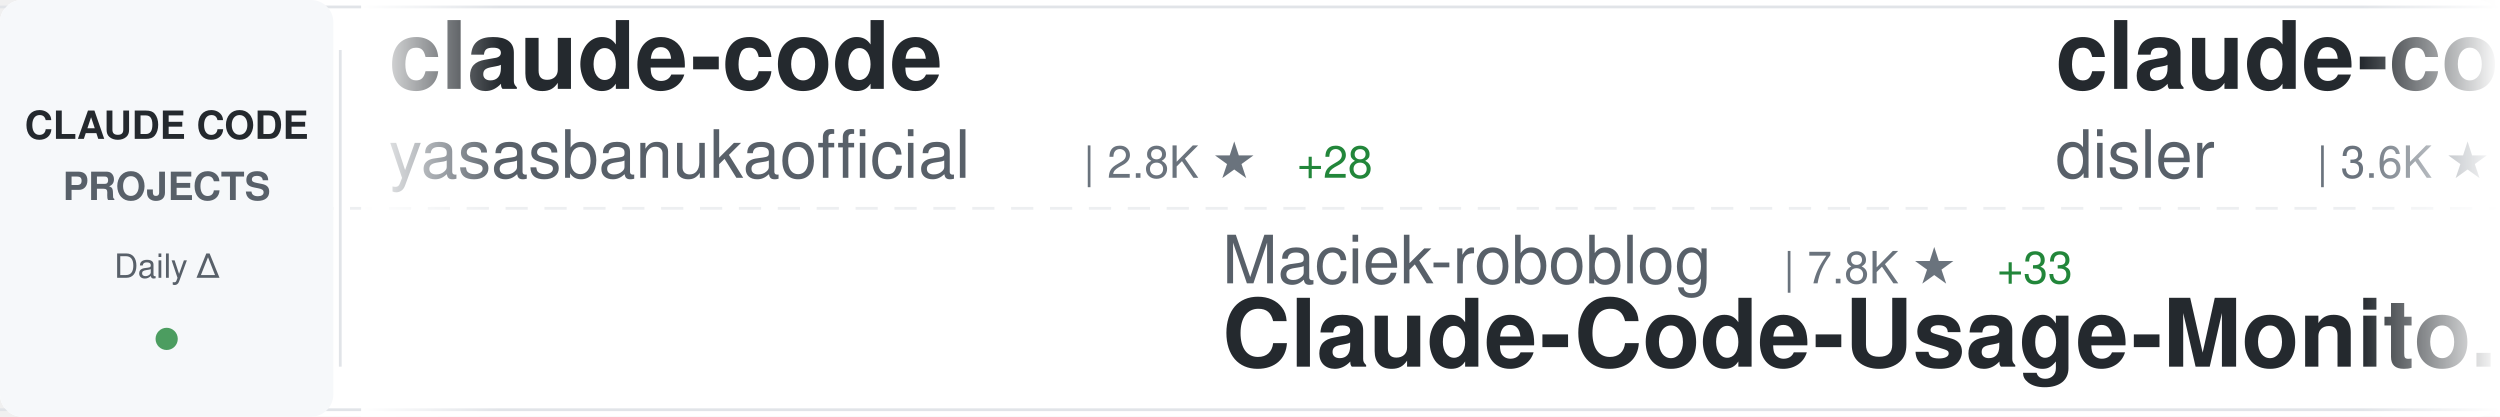
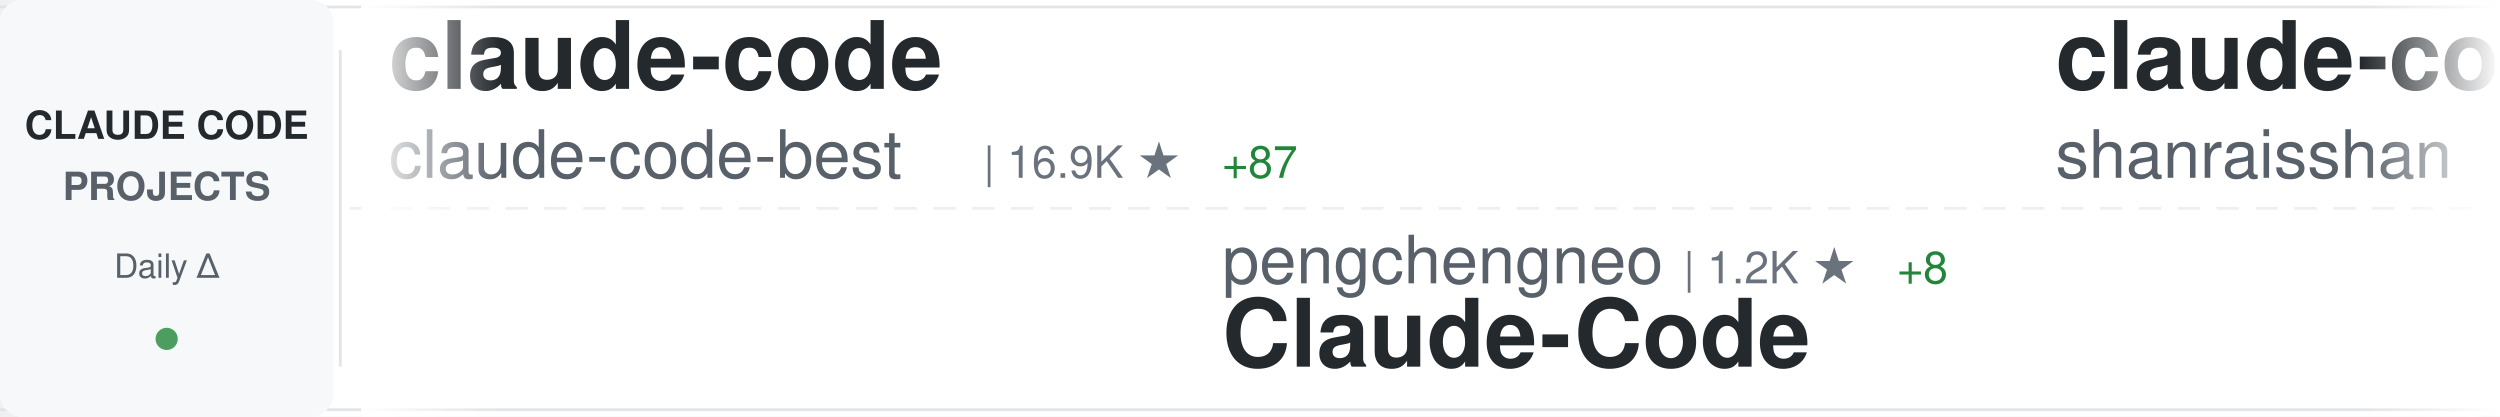
<svg xmlns="http://www.w3.org/2000/svg" width="900" height="150">
  <defs>
    <linearGradient id="awesomeLeftFade" x1="0%" y1="0%" x2="100%" y2="0%">
      <stop offset="0%" style="stop-color:#ffffff;stop-opacity:1" />
      <stop offset="100%" style="stop-color:#ffffff;stop-opacity:0" />
    </linearGradient>
    <linearGradient id="awesomeRightFade" x1="0%" y1="0%" x2="100%" y2="0%">
      <stop offset="0%" style="stop-color:#ffffff;stop-opacity:0" />
      <stop offset="100%" style="stop-color:#ffffff;stop-opacity:1" />
    </linearGradient>
  </defs>
  <rect width="900" height="150" fill="#ffffff" rx="8" />
  <rect x="0" y="2" width="900" height="1" fill="#e1e4e8" />
  <rect x="0" y="147" width="900" height="1" fill="#e1e4e8" />
  <line x1="0" y1="75" x2="900" y2="75" stroke="#e1e4e8" stroke-width="1" stroke-dasharray="8 6" opacity="0.6" />
  <rect x="0" y="0" width="120" height="150" fill="#f6f8fa" rx="8" />
  <text x="60" y="50" font-family="-apple-system, BlinkMacSystemFont, 'Segoe UI', Helvetica, Arial, sans-serif" font-size="14" font-weight="600" fill="#24292e" text-anchor="middle">CLAUDE CODE</text>
  <text x="60" y="72" font-family="-apple-system, BlinkMacSystemFont, 'Segoe UI', Helvetica, Arial, sans-serif" font-size="14" font-weight="600" fill="#586069" text-anchor="middle">PROJECTS</text>
  <text x="60" y="100" font-family="-apple-system, BlinkMacSystemFont, 'Segoe UI', Helvetica, Arial, sans-serif" font-size="12" font-weight="500" fill="#586069" text-anchor="middle">Daily Δ</text>
  <circle cx="60" cy="122" r="4" fill="#22863a" opacity="0.8" />
  <rect x="122" y="18" width="1" height="114" fill="#e1e4e8" />
  <clipPath id="awesomeTickerClip">
    <rect x="130" y="0" width="770" height="150" />
  </clipPath>
  <g clip-path="url(#awesomeTickerClip)">
    <g id="awesomeTickerItems">
      <animateTransform attributeName="transform" attributeType="XML" type="translate" from="0 0" to="-3000 0" dur="54s" repeatCount="indefinite" />
      <g transform="translate(0, 0)">
        <text x="140" y="32" font-family="-apple-system, BlinkMacSystemFont, 'Segoe UI', Helvetica, Arial, sans-serif" font-size="34" font-weight="600" fill="#24292e">claude-code</text>
-         <text x="140" y="64" font-family="-apple-system, BlinkMacSystemFont, 'Segoe UI', Helvetica, Arial, sans-serif" font-size="24" font-weight="400" fill="#586069">yasasbanukaofficial</text>
-         <text x="390" y="64" font-family="-apple-system, BlinkMacSystemFont, 'Segoe UI', Helvetica, Arial, sans-serif" font-size="16" font-weight="500" fill="#6a737d">| 2.8K ★</text>
-         <text x="467" y="64" font-family="-apple-system, BlinkMacSystemFont, 'Segoe UI', Helvetica, Arial, sans-serif" font-size="16" font-weight="500" fill="#22863a"> +28</text>
+         <text x="140" y="64" font-family="-apple-system, BlinkMacSystemFont, 'Segoe UI', Helvetica, Arial, sans-serif" font-size="24" font-weight="400" fill="#586069">claude-code-best</text>
+         <text x="354" y="64" font-family="-apple-system, BlinkMacSystemFont, 'Segoe UI', Helvetica, Arial, sans-serif" font-size="16" font-weight="500" fill="#6a737d">| 16.9K ★</text>
+         <text x="440" y="64" font-family="-apple-system, BlinkMacSystemFont, 'Segoe UI', Helvetica, Arial, sans-serif" font-size="16" font-weight="500" fill="#22863a"> +87</text>
      </g>
      <g transform="translate(300, 0)">
-         <text x="140" y="102" font-family="-apple-system, BlinkMacSystemFont, 'Segoe UI', Helvetica, Arial, sans-serif" font-size="24" font-weight="400" fill="#586069">Maciek-roboblog</text>
-         <text x="342" y="102" font-family="-apple-system, BlinkMacSystemFont, 'Segoe UI', Helvetica, Arial, sans-serif" font-size="16" font-weight="500" fill="#6a737d">| 7.8K ★</text>
-         <text x="419" y="102" font-family="-apple-system, BlinkMacSystemFont, 'Segoe UI', Helvetica, Arial, sans-serif" font-size="16" font-weight="500" fill="#22863a"> +33</text>
-         <text x="140" y="132" font-family="-apple-system, BlinkMacSystemFont, 'Segoe UI', Helvetica, Arial, sans-serif" font-size="34" font-weight="600" fill="#24292e">Claude-Code-Usage-Monito...</text>
+         <text x="140" y="102" font-family="-apple-system, BlinkMacSystemFont, 'Segoe UI', Helvetica, Arial, sans-serif" font-size="24" font-weight="400" fill="#586069">pengchengneo</text>
+         <text x="306" y="102" font-family="-apple-system, BlinkMacSystemFont, 'Segoe UI', Helvetica, Arial, sans-serif" font-size="16" font-weight="500" fill="#6a737d">| 1.2K ★</text>
+         <text x="383" y="102" font-family="-apple-system, BlinkMacSystemFont, 'Segoe UI', Helvetica, Arial, sans-serif" font-size="16" font-weight="500" fill="#22863a"> +8</text>
+         <text x="140" y="132" font-family="-apple-system, BlinkMacSystemFont, 'Segoe UI', Helvetica, Arial, sans-serif" font-size="34" font-weight="600" fill="#24292e">Claude-Code</text>
      </g>
      <g transform="translate(600, 0)">
-         <text x="140" y="32" font-family="-apple-system, BlinkMacSystemFont, 'Segoe UI', Helvetica, Arial, sans-serif" font-size="34" font-weight="600" fill="#24292e">claude-code-hooks-master...</text>
-         <text x="140" y="64" font-family="-apple-system, BlinkMacSystemFont, 'Segoe UI', Helvetica, Arial, sans-serif" font-size="24" font-weight="400" fill="#586069">disler</text>
-         <text x="234" y="64" font-family="-apple-system, BlinkMacSystemFont, 'Segoe UI', Helvetica, Arial, sans-serif" font-size="16" font-weight="500" fill="#6a737d">| 3.6K ★</text>
-         <text x="311" y="64" font-family="-apple-system, BlinkMacSystemFont, 'Segoe UI', Helvetica, Arial, sans-serif" font-size="16" font-weight="500" fill="#22863a"> +4</text>
+         <text x="140" y="32" font-family="-apple-system, BlinkMacSystemFont, 'Segoe UI', Helvetica, Arial, sans-serif" font-size="34" font-weight="600" fill="#24292e">claude-code-best-practic...</text>
+         <text x="140" y="64" font-family="-apple-system, BlinkMacSystemFont, 'Segoe UI', Helvetica, Arial, sans-serif" font-size="24" font-weight="400" fill="#586069">shanraisshan</text>
+         <text x="306" y="64" font-family="-apple-system, BlinkMacSystemFont, 'Segoe UI', Helvetica, Arial, sans-serif" font-size="16" font-weight="500" fill="#6a737d">| 47.9K ★</text>
+         <text x="392" y="64" font-family="-apple-system, BlinkMacSystemFont, 'Segoe UI', Helvetica, Arial, sans-serif" font-size="16" font-weight="500" fill="#22863a"> +228</text>
      </g>
      <g transform="translate(900, 0)">
-         <text x="140" y="102" font-family="-apple-system, BlinkMacSystemFont, 'Segoe UI', Helvetica, Arial, sans-serif" font-size="24" font-weight="400" fill="#586069">alex000kim</text>
-         <text x="282" y="102" font-family="-apple-system, BlinkMacSystemFont, 'Segoe UI', Helvetica, Arial, sans-serif" font-size="16" font-weight="500" fill="#6a737d">| 219 ★</text>
+         <text x="140" y="102" font-family="-apple-system, BlinkMacSystemFont, 'Segoe UI', Helvetica, Arial, sans-serif" font-size="24" font-weight="400" fill="#586069">repowise-dev</text>
+         <text x="306" y="102" font-family="-apple-system, BlinkMacSystemFont, 'Segoe UI', Helvetica, Arial, sans-serif" font-size="16" font-weight="500" fill="#6a737d">| 963 ★</text>
+         <text x="374" y="102" font-family="-apple-system, BlinkMacSystemFont, 'Segoe UI', Helvetica, Arial, sans-serif" font-size="16" font-weight="500" fill="#22863a"> +6</text>
+         <text x="140" y="132" font-family="-apple-system, BlinkMacSystemFont, 'Segoe UI', Helvetica, Arial, sans-serif" font-size="34" font-weight="600" fill="#24292e">claude-code-prompts</text>
+       </g>
+       <g transform="translate(1200, 0)">
+         <text x="140" y="32" font-family="-apple-system, BlinkMacSystemFont, 'Segoe UI', Helvetica, Arial, sans-serif" font-size="34" font-weight="600" fill="#24292e">Claude-code</text>
+         <text x="140" y="64" font-family="-apple-system, BlinkMacSystemFont, 'Segoe UI', Helvetica, Arial, sans-serif" font-size="24" font-weight="400" fill="#586069">fazxes</text>
+         <text x="234" y="64" font-family="-apple-system, BlinkMacSystemFont, 'Segoe UI', Helvetica, Arial, sans-serif" font-size="16" font-weight="500" fill="#6a737d">| 211 ★</text>
+         <text x="302" y="64" font-family="-apple-system, BlinkMacSystemFont, 'Segoe UI', Helvetica, Arial, sans-serif" font-size="16" font-weight="500" fill="#22863a"> +1</text>
+       </g>
+       <g transform="translate(1500, 0)">
+         <text x="140" y="102" font-family="-apple-system, BlinkMacSystemFont, 'Segoe UI', Helvetica, Arial, sans-serif" font-size="24" font-weight="400" fill="#586069">isboyjc</text>
+         <text x="246" y="102" font-family="-apple-system, BlinkMacSystemFont, 'Segoe UI', Helvetica, Arial, sans-serif" font-size="16" font-weight="500" fill="#6a737d">| 155 ★</text>
        <text x="140" y="132" font-family="-apple-system, BlinkMacSystemFont, 'Segoe UI', Helvetica, Arial, sans-serif" font-size="34" font-weight="600" fill="#24292e">claude-code</text>
      </g>
-       <g transform="translate(1200, 0)">
-         <text x="140" y="32" font-family="-apple-system, BlinkMacSystemFont, 'Segoe UI', Helvetica, Arial, sans-serif" font-size="34" font-weight="600" fill="#24292e">claude-code-cli</text>
-         <text x="140" y="64" font-family="-apple-system, BlinkMacSystemFont, 'Segoe UI', Helvetica, Arial, sans-serif" font-size="24" font-weight="400" fill="#586069">huangserva</text>
-         <text x="282" y="64" font-family="-apple-system, BlinkMacSystemFont, 'Segoe UI', Helvetica, Arial, sans-serif" font-size="16" font-weight="500" fill="#6a737d">| 563 ★</text>
-         <text x="350" y="64" font-family="-apple-system, BlinkMacSystemFont, 'Segoe UI', Helvetica, Arial, sans-serif" font-size="16" font-weight="500" fill="#22863a"> +3</text>
-       </g>
-       <g transform="translate(1500, 0)">
-         <text x="140" y="102" font-family="-apple-system, BlinkMacSystemFont, 'Segoe UI', Helvetica, Arial, sans-serif" font-size="24" font-weight="400" fill="#586069">ghuntley</text>
-         <text x="258" y="102" font-family="-apple-system, BlinkMacSystemFont, 'Segoe UI', Helvetica, Arial, sans-serif" font-size="16" font-weight="500" fill="#6a737d">| 974 ★</text>
-         <text x="140" y="132" font-family="-apple-system, BlinkMacSystemFont, 'Segoe UI', Helvetica, Arial, sans-serif" font-size="34" font-weight="600" fill="#24292e">claude-code-source-code-...</text>
-       </g>
      <g transform="translate(1800, 0)">
-         <text x="140" y="32" font-family="-apple-system, BlinkMacSystemFont, 'Segoe UI', Helvetica, Arial, sans-serif" font-size="34" font-weight="600" fill="#24292e">claude-code-hub</text>
-         <text x="140" y="64" font-family="-apple-system, BlinkMacSystemFont, 'Segoe UI', Helvetica, Arial, sans-serif" font-size="24" font-weight="400" fill="#586069">ding113</text>
-         <text x="246" y="64" font-family="-apple-system, BlinkMacSystemFont, 'Segoe UI', Helvetica, Arial, sans-serif" font-size="16" font-weight="500" fill="#6a737d">| 2.6K ★</text>
-         <text x="323" y="64" font-family="-apple-system, BlinkMacSystemFont, 'Segoe UI', Helvetica, Arial, sans-serif" font-size="16" font-weight="500" fill="#22863a"> +20</text>
+         <text x="140" y="32" font-family="-apple-system, BlinkMacSystemFont, 'Segoe UI', Helvetica, Arial, sans-serif" font-size="34" font-weight="600" fill="#24292e">claude-code-pm-course</text>
+         <text x="140" y="64" font-family="-apple-system, BlinkMacSystemFont, 'Segoe UI', Helvetica, Arial, sans-serif" font-size="24" font-weight="400" fill="#586069">carlvellotti</text>
+         <text x="306" y="64" font-family="-apple-system, BlinkMacSystemFont, 'Segoe UI', Helvetica, Arial, sans-serif" font-size="16" font-weight="500" fill="#6a737d">| 1.9K ★</text>
+         <text x="383" y="64" font-family="-apple-system, BlinkMacSystemFont, 'Segoe UI', Helvetica, Arial, sans-serif" font-size="16" font-weight="500" fill="#22863a"> +5</text>
      </g>
      <g transform="translate(2100, 0)">
-         <text x="140" y="102" font-family="-apple-system, BlinkMacSystemFont, 'Segoe UI', Helvetica, Arial, sans-serif" font-size="24" font-weight="400" fill="#586069">rohitg00</text>
-         <text x="258" y="102" font-family="-apple-system, BlinkMacSystemFont, 'Segoe UI', Helvetica, Arial, sans-serif" font-size="16" font-weight="500" fill="#6a737d">| 1.4K ★</text>
-         <text x="335" y="102" font-family="-apple-system, BlinkMacSystemFont, 'Segoe UI', Helvetica, Arial, sans-serif" font-size="16" font-weight="500" fill="#22863a"> +16</text>
-         <text x="140" y="132" font-family="-apple-system, BlinkMacSystemFont, 'Segoe UI', Helvetica, Arial, sans-serif" font-size="34" font-weight="600" fill="#24292e">awesome-claude-code-tool...</text>
+         <text x="140" y="102" font-family="-apple-system, BlinkMacSystemFont, 'Segoe UI', Helvetica, Arial, sans-serif" font-size="24" font-weight="400" fill="#586069">anthropics</text>
+         <text x="282" y="102" font-family="-apple-system, BlinkMacSystemFont, 'Segoe UI', Helvetica, Arial, sans-serif" font-size="16" font-weight="500" fill="#6a737d">| 17.8K ★</text>
+         <text x="368" y="102" font-family="-apple-system, BlinkMacSystemFont, 'Segoe UI', Helvetica, Arial, sans-serif" font-size="16" font-weight="500" fill="#22863a"> +78</text>
+         <text x="140" y="132" font-family="-apple-system, BlinkMacSystemFont, 'Segoe UI', Helvetica, Arial, sans-serif" font-size="34" font-weight="600" fill="#24292e">claude-plugins-official</text>
      </g>
      <g transform="translate(2400, 0)">
-         <text x="140" y="32" font-family="-apple-system, BlinkMacSystemFont, 'Segoe UI', Helvetica, Arial, sans-serif" font-size="34" font-weight="600" fill="#24292e">claude-code-security-rev...</text>
-         <text x="140" y="64" font-family="-apple-system, BlinkMacSystemFont, 'Segoe UI', Helvetica, Arial, sans-serif" font-size="24" font-weight="400" fill="#586069">anthropics</text>
-         <text x="282" y="64" font-family="-apple-system, BlinkMacSystemFont, 'Segoe UI', Helvetica, Arial, sans-serif" font-size="16" font-weight="500" fill="#6a737d">| 4.4K ★</text>
-         <text x="359" y="64" font-family="-apple-system, BlinkMacSystemFont, 'Segoe UI', Helvetica, Arial, sans-serif" font-size="16" font-weight="500" fill="#22863a"> +6</text>
+         <text x="140" y="32" font-family="-apple-system, BlinkMacSystemFont, 'Segoe UI', Helvetica, Arial, sans-serif" font-size="34" font-weight="600" fill="#24292e">edmunds-claude-code</text>
+         <text x="140" y="64" font-family="-apple-system, BlinkMacSystemFont, 'Segoe UI', Helvetica, Arial, sans-serif" font-size="24" font-weight="400" fill="#586069">edmund-io</text>
+         <text x="270" y="64" font-family="-apple-system, BlinkMacSystemFont, 'Segoe UI', Helvetica, Arial, sans-serif" font-size="16" font-weight="500" fill="#6a737d">| 1.4K ★</text>
+         <text x="347" y="64" font-family="-apple-system, BlinkMacSystemFont, 'Segoe UI', Helvetica, Arial, sans-serif" font-size="16" font-weight="500" fill="#22863a"> +2</text>
      </g>
      <g transform="translate(2700, 0)">
-         <text x="140" y="102" font-family="-apple-system, BlinkMacSystemFont, 'Segoe UI', Helvetica, Arial, sans-serif" font-size="24" font-weight="400" fill="#586069">AprilNEA</text>
-         <text x="258" y="102" font-family="-apple-system, BlinkMacSystemFont, 'Segoe UI', Helvetica, Arial, sans-serif" font-size="16" font-weight="500" fill="#6a737d">| 373 ★</text>
-         <text x="140" y="132" font-family="-apple-system, BlinkMacSystemFont, 'Segoe UI', Helvetica, Arial, sans-serif" font-size="34" font-weight="600" fill="#24292e">claude-code-source</text>
+         <text x="140" y="102" font-family="-apple-system, BlinkMacSystemFont, 'Segoe UI', Helvetica, Arial, sans-serif" font-size="24" font-weight="400" fill="#586069">anthropics</text>
+         <text x="282" y="102" font-family="-apple-system, BlinkMacSystemFont, 'Segoe UI', Helvetica, Arial, sans-serif" font-size="16" font-weight="500" fill="#6a737d">| 4.4K ★</text>
+         <text x="359" y="102" font-family="-apple-system, BlinkMacSystemFont, 'Segoe UI', Helvetica, Arial, sans-serif" font-size="16" font-weight="500" fill="#22863a"> +5</text>
+         <text x="140" y="132" font-family="-apple-system, BlinkMacSystemFont, 'Segoe UI', Helvetica, Arial, sans-serif" font-size="34" font-weight="600" fill="#24292e">claude-code-security-rev...</text>
      </g>
      <g transform="translate(3000, 0)">
        <text x="140" y="32" font-family="-apple-system, BlinkMacSystemFont, 'Segoe UI', Helvetica, Arial, sans-serif" font-size="34" font-weight="600" fill="#24292e">claude-code</text>
-         <text x="140" y="64" font-family="-apple-system, BlinkMacSystemFont, 'Segoe UI', Helvetica, Arial, sans-serif" font-size="24" font-weight="400" fill="#586069">yasasbanukaofficial</text>
-         <text x="390" y="64" font-family="-apple-system, BlinkMacSystemFont, 'Segoe UI', Helvetica, Arial, sans-serif" font-size="16" font-weight="500" fill="#6a737d">| 2.8K ★</text>
-         <text x="467" y="64" font-family="-apple-system, BlinkMacSystemFont, 'Segoe UI', Helvetica, Arial, sans-serif" font-size="16" font-weight="500" fill="#22863a"> +28</text>
+         <text x="140" y="64" font-family="-apple-system, BlinkMacSystemFont, 'Segoe UI', Helvetica, Arial, sans-serif" font-size="24" font-weight="400" fill="#586069">claude-code-best</text>
+         <text x="354" y="64" font-family="-apple-system, BlinkMacSystemFont, 'Segoe UI', Helvetica, Arial, sans-serif" font-size="16" font-weight="500" fill="#6a737d">| 16.9K ★</text>
+         <text x="440" y="64" font-family="-apple-system, BlinkMacSystemFont, 'Segoe UI', Helvetica, Arial, sans-serif" font-size="16" font-weight="500" fill="#22863a"> +87</text>
      </g>
      <g transform="translate(3300, 0)">
-         <text x="140" y="102" font-family="-apple-system, BlinkMacSystemFont, 'Segoe UI', Helvetica, Arial, sans-serif" font-size="24" font-weight="400" fill="#586069">Maciek-roboblog</text>
-         <text x="342" y="102" font-family="-apple-system, BlinkMacSystemFont, 'Segoe UI', Helvetica, Arial, sans-serif" font-size="16" font-weight="500" fill="#6a737d">| 7.8K ★</text>
-         <text x="419" y="102" font-family="-apple-system, BlinkMacSystemFont, 'Segoe UI', Helvetica, Arial, sans-serif" font-size="16" font-weight="500" fill="#22863a"> +33</text>
-         <text x="140" y="132" font-family="-apple-system, BlinkMacSystemFont, 'Segoe UI', Helvetica, Arial, sans-serif" font-size="34" font-weight="600" fill="#24292e">Claude-Code-Usage-Monito...</text>
+         <text x="140" y="102" font-family="-apple-system, BlinkMacSystemFont, 'Segoe UI', Helvetica, Arial, sans-serif" font-size="24" font-weight="400" fill="#586069">pengchengneo</text>
+         <text x="306" y="102" font-family="-apple-system, BlinkMacSystemFont, 'Segoe UI', Helvetica, Arial, sans-serif" font-size="16" font-weight="500" fill="#6a737d">| 1.2K ★</text>
+         <text x="383" y="102" font-family="-apple-system, BlinkMacSystemFont, 'Segoe UI', Helvetica, Arial, sans-serif" font-size="16" font-weight="500" fill="#22863a"> +8</text>
+         <text x="140" y="132" font-family="-apple-system, BlinkMacSystemFont, 'Segoe UI', Helvetica, Arial, sans-serif" font-size="34" font-weight="600" fill="#24292e">Claude-Code</text>
      </g>
      <g transform="translate(3600, 0)">
-         <text x="140" y="32" font-family="-apple-system, BlinkMacSystemFont, 'Segoe UI', Helvetica, Arial, sans-serif" font-size="34" font-weight="600" fill="#24292e">claude-code-hooks-master...</text>
-         <text x="140" y="64" font-family="-apple-system, BlinkMacSystemFont, 'Segoe UI', Helvetica, Arial, sans-serif" font-size="24" font-weight="400" fill="#586069">disler</text>
-         <text x="234" y="64" font-family="-apple-system, BlinkMacSystemFont, 'Segoe UI', Helvetica, Arial, sans-serif" font-size="16" font-weight="500" fill="#6a737d">| 3.6K ★</text>
-         <text x="311" y="64" font-family="-apple-system, BlinkMacSystemFont, 'Segoe UI', Helvetica, Arial, sans-serif" font-size="16" font-weight="500" fill="#22863a"> +4</text>
+         <text x="140" y="32" font-family="-apple-system, BlinkMacSystemFont, 'Segoe UI', Helvetica, Arial, sans-serif" font-size="34" font-weight="600" fill="#24292e">claude-code-best-practic...</text>
+         <text x="140" y="64" font-family="-apple-system, BlinkMacSystemFont, 'Segoe UI', Helvetica, Arial, sans-serif" font-size="24" font-weight="400" fill="#586069">shanraisshan</text>
+         <text x="306" y="64" font-family="-apple-system, BlinkMacSystemFont, 'Segoe UI', Helvetica, Arial, sans-serif" font-size="16" font-weight="500" fill="#6a737d">| 47.9K ★</text>
+         <text x="392" y="64" font-family="-apple-system, BlinkMacSystemFont, 'Segoe UI', Helvetica, Arial, sans-serif" font-size="16" font-weight="500" fill="#22863a"> +228</text>
      </g>
      <g transform="translate(3900, 0)">
-         <text x="140" y="102" font-family="-apple-system, BlinkMacSystemFont, 'Segoe UI', Helvetica, Arial, sans-serif" font-size="24" font-weight="400" fill="#586069">alex000kim</text>
-         <text x="282" y="102" font-family="-apple-system, BlinkMacSystemFont, 'Segoe UI', Helvetica, Arial, sans-serif" font-size="16" font-weight="500" fill="#6a737d">| 219 ★</text>
-         <text x="140" y="132" font-family="-apple-system, BlinkMacSystemFont, 'Segoe UI', Helvetica, Arial, sans-serif" font-size="34" font-weight="600" fill="#24292e">claude-code</text>
+         <text x="140" y="102" font-family="-apple-system, BlinkMacSystemFont, 'Segoe UI', Helvetica, Arial, sans-serif" font-size="24" font-weight="400" fill="#586069">repowise-dev</text>
+         <text x="306" y="102" font-family="-apple-system, BlinkMacSystemFont, 'Segoe UI', Helvetica, Arial, sans-serif" font-size="16" font-weight="500" fill="#6a737d">| 963 ★</text>
+         <text x="374" y="102" font-family="-apple-system, BlinkMacSystemFont, 'Segoe UI', Helvetica, Arial, sans-serif" font-size="16" font-weight="500" fill="#22863a"> +6</text>
+         <text x="140" y="132" font-family="-apple-system, BlinkMacSystemFont, 'Segoe UI', Helvetica, Arial, sans-serif" font-size="34" font-weight="600" fill="#24292e">claude-code-prompts</text>
      </g>
    </g>
  </g>
  <rect x="130" y="0" width="50" height="150" fill="url(#awesomeLeftFade)" />
  <rect x="850" y="0" width="50" height="150" fill="url(#awesomeRightFade)" />
</svg>
